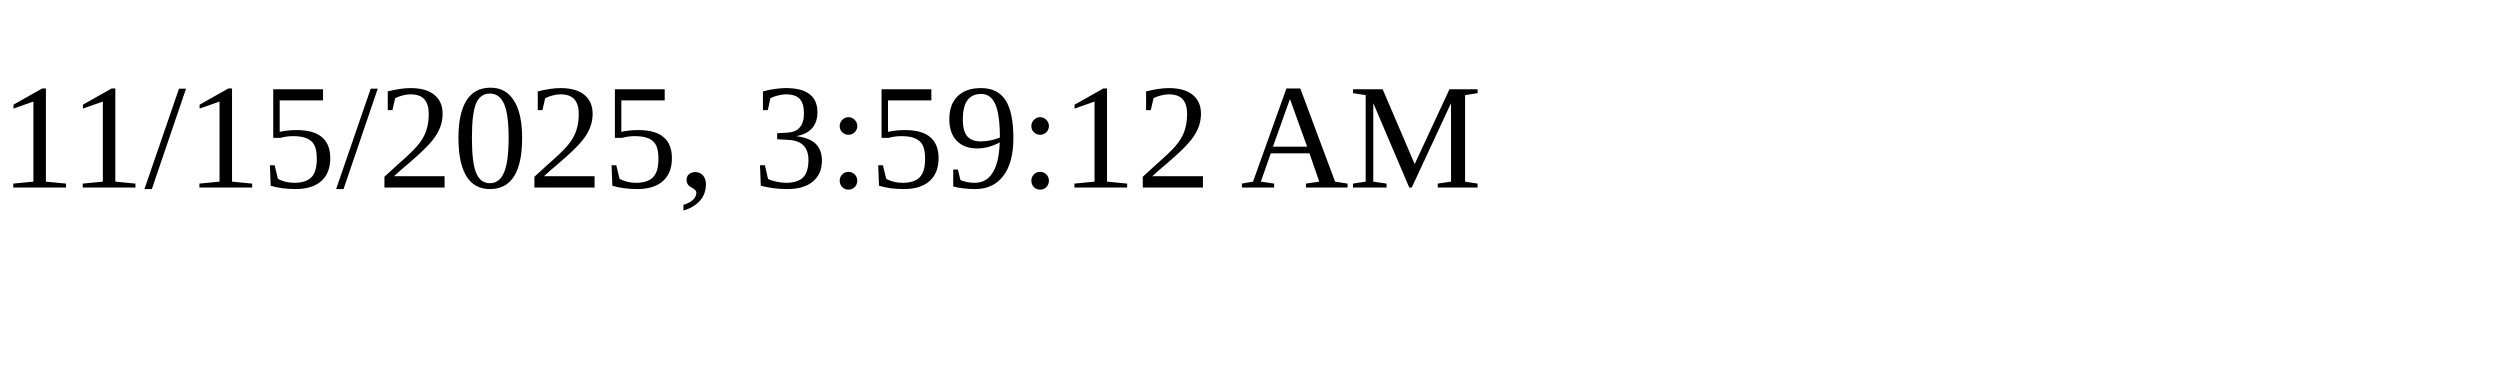
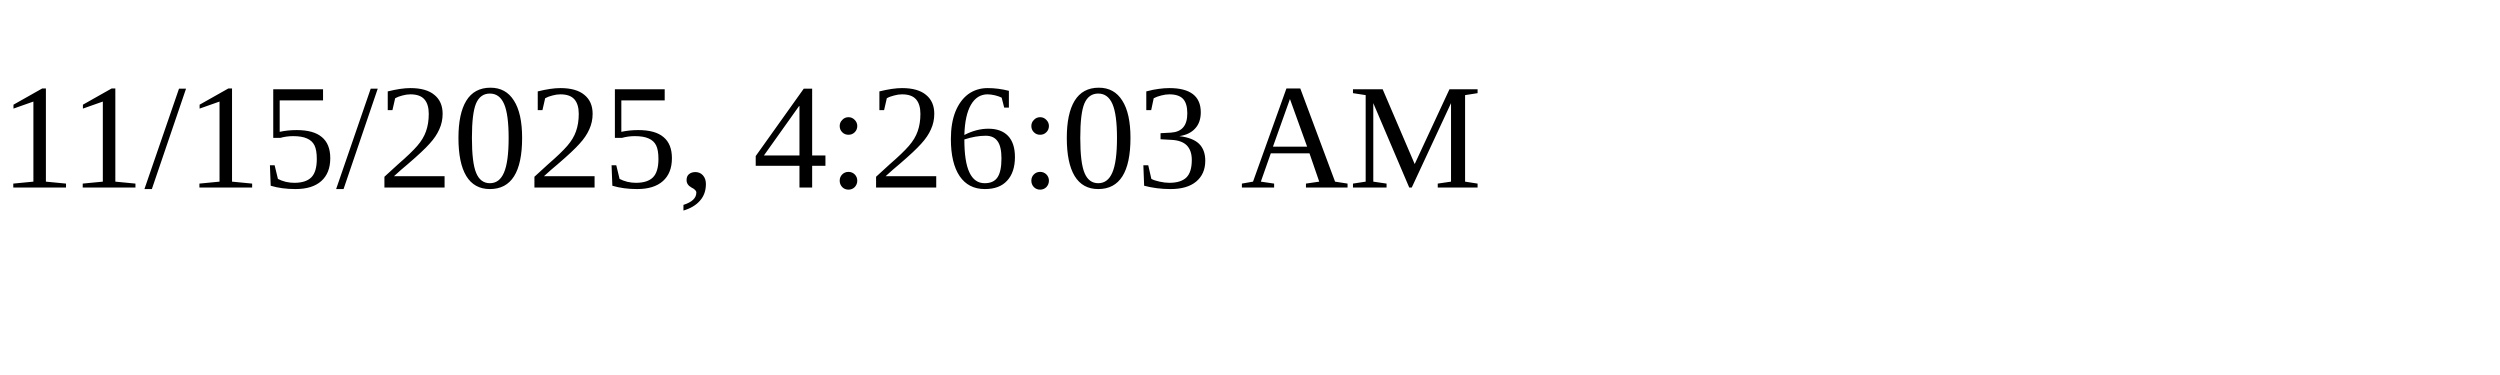
<svg xmlns="http://www.w3.org/2000/svg" height="30" width="200">
-   <text x="0" y="15">11/15/2025, 3:59:12 AM</text>
+   <text x="0" y="15">11/15/2025, 4:26:03 AM</text>
</svg>
